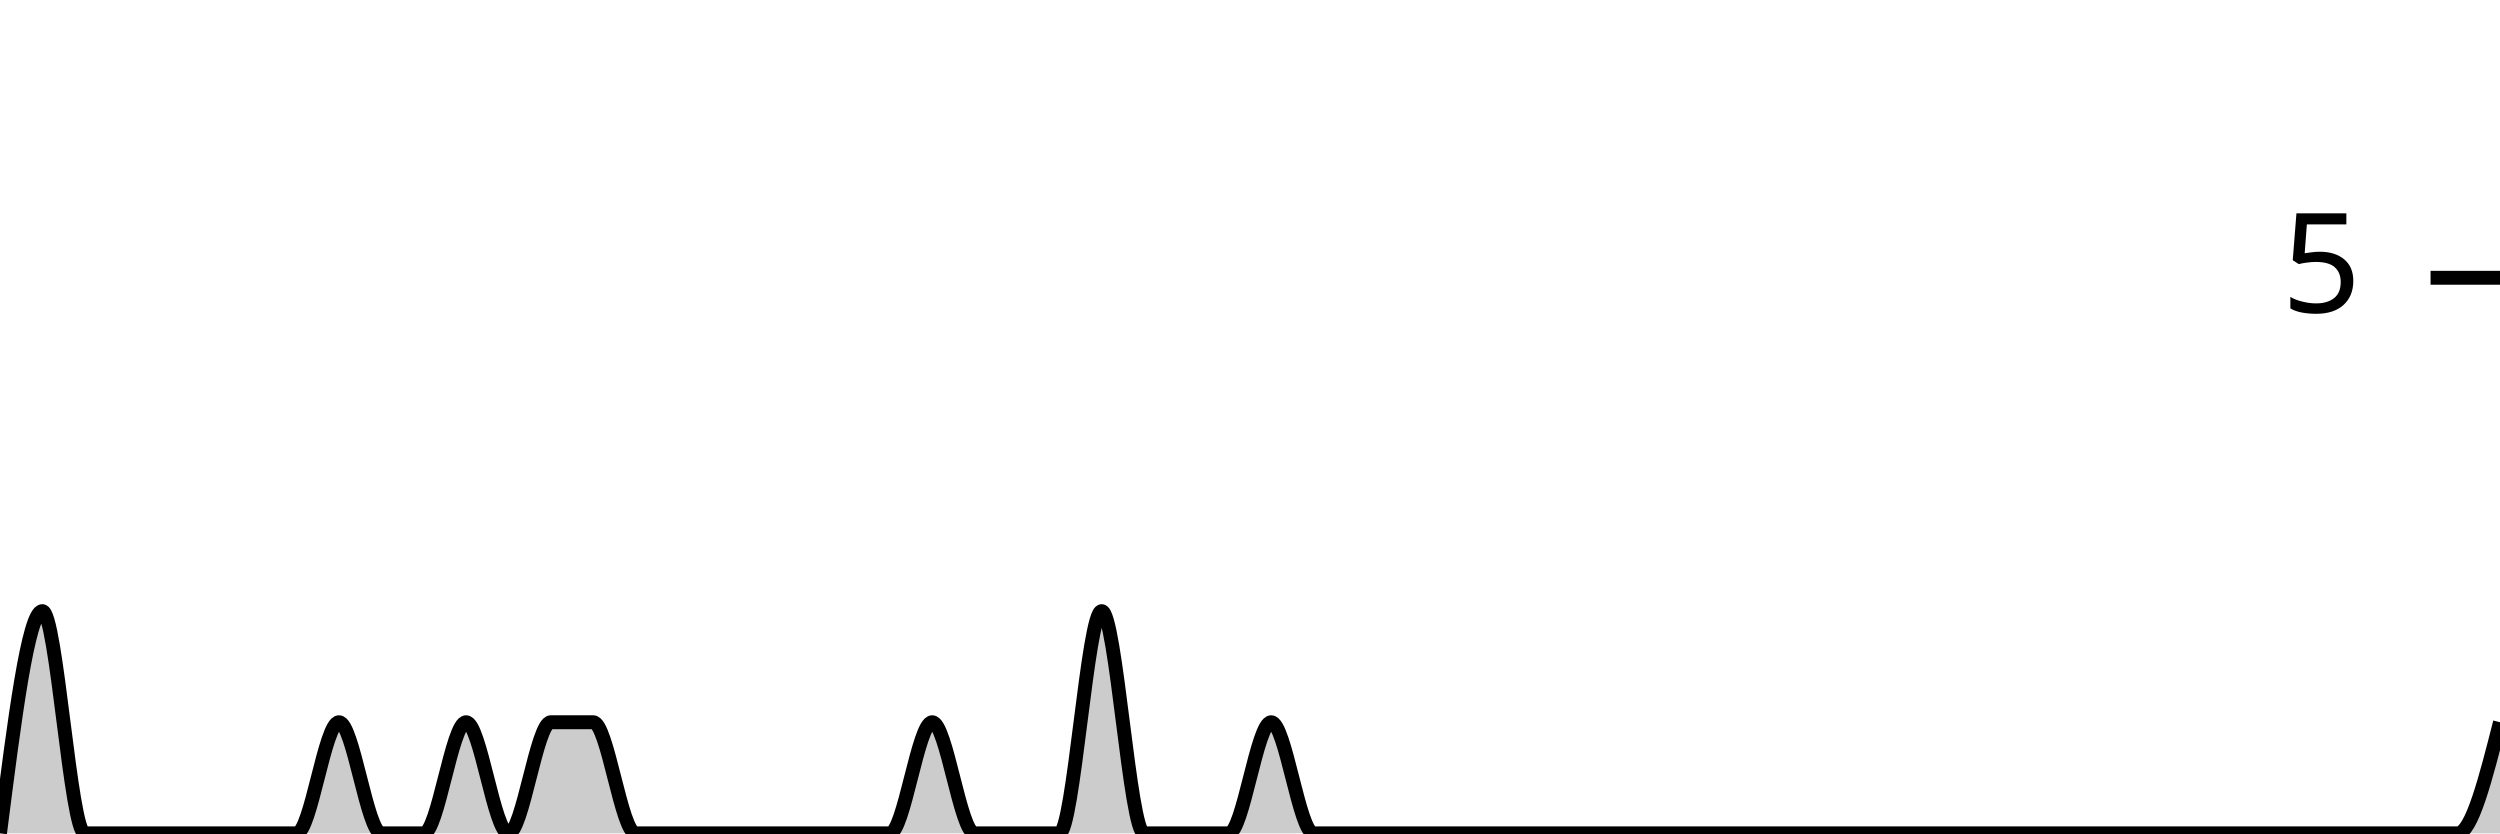
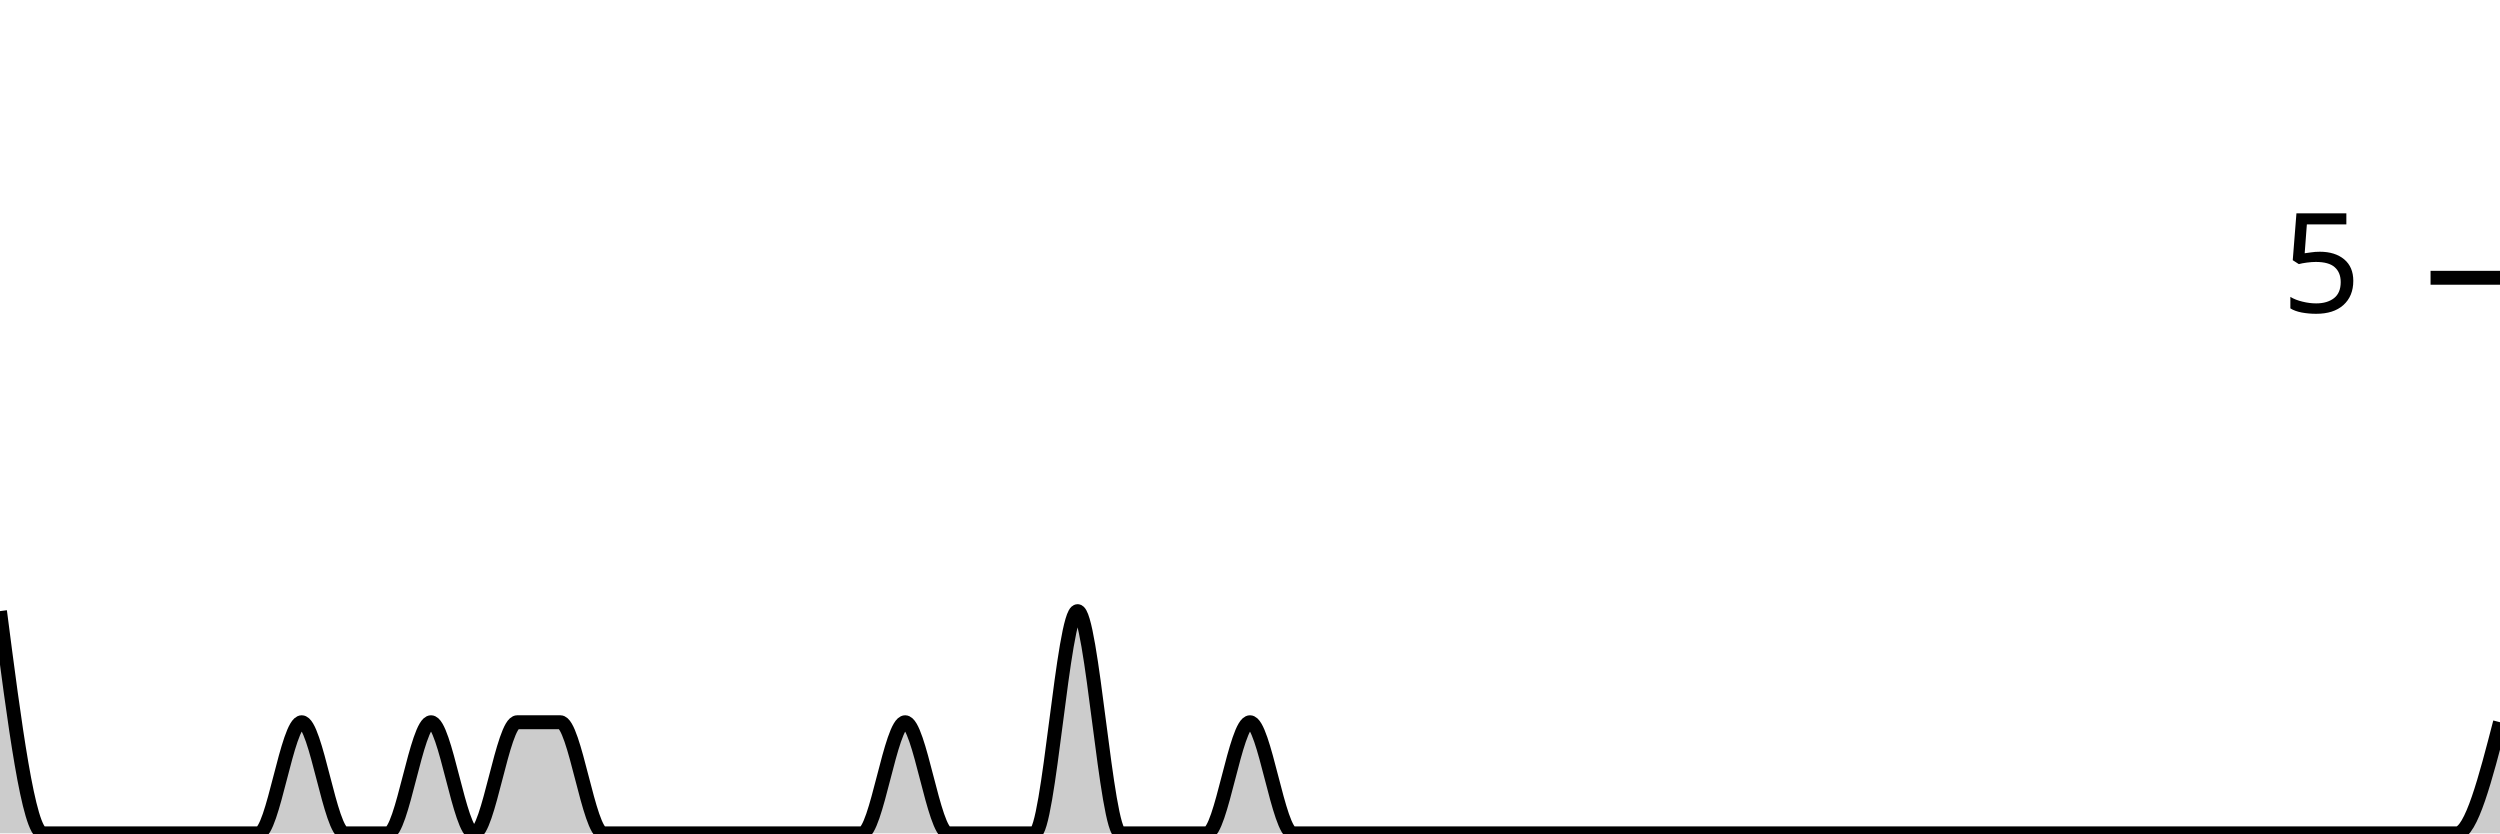
<svg xmlns="http://www.w3.org/2000/svg" viewBox="0 0 180 60">
  <g transform="translate(0,20)">
-     <path class="area" fill="rgba(0, 0, 0, 0.2)" d="M0,40C1.017,32,2.034,24,3.051,24C4.068,24,5.085,40,6.102,40C7.119,40,8.136,40,9.153,40C10.169,40,11.186,40,12.203,40C13.22,40,14.237,40,15.254,40C16.271,40,17.288,40,18.305,40C19.322,40,20.339,40,21.356,40C22.373,40,23.39,32,24.407,32C25.424,32,26.441,40,27.458,40C28.475,40,29.492,40,30.508,40C31.525,40,32.542,32,33.559,32C34.576,32,35.593,40,36.61,40C37.627,40,38.644,32,39.661,32C40.678,32,41.695,32,42.712,32C43.729,32,44.746,40,45.763,40C46.78,40,47.797,40,48.814,40C49.831,40,50.847,40,51.864,40C52.881,40,53.898,40,54.915,40C55.932,40,56.949,40,57.966,40C58.983,40,60,40,61.017,40C62.034,40,63.051,40,64.068,40C65.085,40,66.102,32,67.119,32C68.136,32,69.153,40,70.169,40C71.186,40,72.203,40,73.22,40C74.237,40,75.254,40,76.271,40C77.288,40,78.305,24,79.322,24C80.339,24,81.356,40,82.373,40C83.39,40,84.407,40,85.424,40C86.441,40,87.458,40,88.475,40C89.492,40,90.508,32,91.525,32C92.542,32,93.559,40,94.576,40C95.593,40,96.61,40,97.627,40C98.644,40,99.661,40,100.678,40C101.695,40,102.712,40,103.729,40C104.746,40,105.763,40,106.78,40C107.797,40,108.814,40,109.831,40C110.847,40,111.864,40,112.881,40C113.898,40,114.915,40,115.932,40C116.949,40,117.966,40,118.983,40C120,40,121.017,40,122.034,40C123.051,40,124.068,40,125.085,40C126.102,40,127.119,40,128.136,40C129.153,40,130.169,40,131.186,40C132.203,40,133.22,40,134.237,40C135.254,40,136.271,40,137.288,40C138.305,40,139.322,40,140.339,40C141.356,40,142.373,40,143.39,40C144.407,40,145.424,40,146.441,40C147.458,40,148.475,40,149.492,40C150.508,40,151.525,40,152.542,40C153.559,40,154.576,40,155.593,40C156.61,40,157.627,40,158.644,40C159.661,40,160.678,40,161.695,40C162.712,40,163.729,40,164.746,40C165.763,40,166.78,40,167.797,40C168.814,40,169.831,40,170.847,40C171.864,40,172.881,40,173.898,40C174.915,40,175.932,40,176.949,40C177.966,40,178.983,36,180,32L180,40C178.983,40,177.966,40,176.949,40C175.932,40,174.915,40,173.898,40C172.881,40,171.864,40,170.847,40C169.831,40,168.814,40,167.797,40C166.78,40,165.763,40,164.746,40C163.729,40,162.712,40,161.695,40C160.678,40,159.661,40,158.644,40C157.627,40,156.61,40,155.593,40C154.576,40,153.559,40,152.542,40C151.525,40,150.508,40,149.492,40C148.475,40,147.458,40,146.441,40C145.424,40,144.407,40,143.39,40C142.373,40,141.356,40,140.339,40C139.322,40,138.305,40,137.288,40C136.271,40,135.254,40,134.237,40C133.22,40,132.203,40,131.186,40C130.169,40,129.153,40,128.136,40C127.119,40,126.102,40,125.085,40C124.068,40,123.051,40,122.034,40C121.017,40,120,40,118.983,40C117.966,40,116.949,40,115.932,40C114.915,40,113.898,40,112.881,40C111.864,40,110.847,40,109.831,40C108.814,40,107.797,40,106.78,40C105.763,40,104.746,40,103.729,40C102.712,40,101.695,40,100.678,40C99.661,40,98.644,40,97.627,40C96.61,40,95.593,40,94.576,40C93.559,40,92.542,40,91.525,40C90.508,40,89.492,40,88.475,40C87.458,40,86.441,40,85.424,40C84.407,40,83.39,40,82.373,40C81.356,40,80.339,40,79.322,40C78.305,40,77.288,40,76.271,40C75.254,40,74.237,40,73.22,40C72.203,40,71.186,40,70.169,40C69.153,40,68.136,40,67.119,40C66.102,40,65.085,40,64.068,40C63.051,40,62.034,40,61.017,40C60,40,58.983,40,57.966,40C56.949,40,55.932,40,54.915,40C53.898,40,52.881,40,51.864,40C50.847,40,49.831,40,48.814,40C47.797,40,46.78,40,45.763,40C44.746,40,43.729,40,42.712,40C41.695,40,40.678,40,39.661,40C38.644,40,37.627,40,36.61,40C35.593,40,34.576,40,33.559,40C32.542,40,31.525,40,30.508,40C29.492,40,28.475,40,27.458,40C26.441,40,25.424,40,24.407,40C23.39,40,22.373,40,21.356,40C20.339,40,19.322,40,18.305,40C17.288,40,16.271,40,15.254,40C14.237,40,13.22,40,12.203,40C11.186,40,10.169,40,9.153,40C8.136,40,7.119,40,6.102,40C5.085,40,4.068,40,3.051,40C2.034,40,1.017,40,0,40Z" />
-     <path class="line" stroke="black" fill="none" d="M0,40C1.017,32,2.034,24,3.051,24C4.068,24,5.085,40,6.102,40C7.119,40,8.136,40,9.153,40C10.169,40,11.186,40,12.203,40C13.22,40,14.237,40,15.254,40C16.271,40,17.288,40,18.305,40C19.322,40,20.339,40,21.356,40C22.373,40,23.39,32,24.407,32C25.424,32,26.441,40,27.458,40C28.475,40,29.492,40,30.508,40C31.525,40,32.542,32,33.559,32C34.576,32,35.593,40,36.61,40C37.627,40,38.644,32,39.661,32C40.678,32,41.695,32,42.712,32C43.729,32,44.746,40,45.763,40C46.78,40,47.797,40,48.814,40C49.831,40,50.847,40,51.864,40C52.881,40,53.898,40,54.915,40C55.932,40,56.949,40,57.966,40C58.983,40,60,40,61.017,40C62.034,40,63.051,40,64.068,40C65.085,40,66.102,32,67.119,32C68.136,32,69.153,40,70.169,40C71.186,40,72.203,40,73.22,40C74.237,40,75.254,40,76.271,40C77.288,40,78.305,24,79.322,24C80.339,24,81.356,40,82.373,40C83.39,40,84.407,40,85.424,40C86.441,40,87.458,40,88.475,40C89.492,40,90.508,32,91.525,32C92.542,32,93.559,40,94.576,40C95.593,40,96.61,40,97.627,40C98.644,40,99.661,40,100.678,40C101.695,40,102.712,40,103.729,40C104.746,40,105.763,40,106.78,40C107.797,40,108.814,40,109.831,40C110.847,40,111.864,40,112.881,40C113.898,40,114.915,40,115.932,40C116.949,40,117.966,40,118.983,40C120,40,121.017,40,122.034,40C123.051,40,124.068,40,125.085,40C126.102,40,127.119,40,128.136,40C129.153,40,130.169,40,131.186,40C132.203,40,133.22,40,134.237,40C135.254,40,136.271,40,137.288,40C138.305,40,139.322,40,140.339,40C141.356,40,142.373,40,143.39,40C144.407,40,145.424,40,146.441,40C147.458,40,148.475,40,149.492,40C150.508,40,151.525,40,152.542,40C153.559,40,154.576,40,155.593,40C156.61,40,157.627,40,158.644,40C159.661,40,160.678,40,161.695,40C162.712,40,163.729,40,164.746,40C165.763,40,166.78,40,167.797,40C168.814,40,169.831,40,170.847,40C171.864,40,172.881,40,173.898,40C174.915,40,175.932,40,176.949,40C177.966,40,178.983,36,180,32" />
+     <path class="area" fill="rgba(0, 0, 0, 0.2)" d="M0,24C1.034,32,2.069,40,3.103,40C4.138,40,5.172,40,6.207,40C7.241,40,8.276,40,9.31,40C10.345,40,11.379,40,12.414,40C13.448,40,14.483,40,15.517,40C16.552,40,17.586,40,18.621,40C19.655,40,20.69,32,21.724,32C22.759,32,23.793,40,24.828,40C25.862,40,26.897,40,27.931,40C28.966,40,30,32,31.034,32C32.069,32,33.103,40,34.138,40C35.172,40,36.207,32,37.241,32C38.276,32,39.31,32,40.345,32C41.379,32,42.414,40,43.448,40C44.483,40,45.517,40,46.552,40C47.586,40,48.621,40,49.655,40C50.69,40,51.724,40,52.759,40C53.793,40,54.828,40,55.862,40C56.897,40,57.931,40,58.966,40C60,40,61.034,40,62.069,40C63.103,40,64.138,32,65.172,32C66.207,32,67.241,40,68.276,40C69.31,40,70.345,40,71.379,40C72.414,40,73.448,40,74.483,40C75.517,40,76.552,24,77.586,24C78.621,24,79.655,40,80.69,40C81.724,40,82.759,40,83.793,40C84.828,40,85.862,40,86.897,40C87.931,40,88.966,32,90,32C91.034,32,92.069,40,93.103,40C94.138,40,95.172,40,96.207,40C97.241,40,98.276,40,99.31,40C100.345,40,101.379,40,102.414,40C103.448,40,104.483,40,105.517,40C106.552,40,107.586,40,108.621,40C109.655,40,110.69,40,111.724,40C112.759,40,113.793,40,114.828,40C115.862,40,116.897,40,117.931,40C118.966,40,120,40,121.034,40C122.069,40,123.103,40,124.138,40C125.172,40,126.207,40,127.241,40C128.276,40,129.31,40,130.345,40C131.379,40,132.414,40,133.448,40C134.483,40,135.517,40,136.552,40C137.586,40,138.621,40,139.655,40C140.69,40,141.724,40,142.759,40C143.793,40,144.828,40,145.862,40C146.897,40,147.931,40,148.966,40C150,40,151.034,40,152.069,40C153.103,40,154.138,40,155.172,40C156.207,40,157.241,40,158.276,40C159.31,40,160.345,40,161.379,40C162.414,40,163.448,40,164.483,40C165.517,40,166.552,40,167.586,40C168.621,40,169.655,40,170.69,40C171.724,40,172.759,40,173.793,40C174.828,40,175.862,40,176.897,40C177.931,40,178.966,36,180,32L180,40C178.966,40,177.931,40,176.897,40C175.862,40,174.828,40,173.793,40C172.759,40,171.724,40,170.69,40C169.655,40,168.621,40,167.586,40C166.552,40,165.517,40,164.483,40C163.448,40,162.414,40,161.379,40C160.345,40,159.31,40,158.276,40C157.241,40,156.207,40,155.172,40C154.138,40,153.103,40,152.069,40C151.034,40,150,40,148.966,40C147.931,40,146.897,40,145.862,40C144.828,40,143.793,40,142.759,40C141.724,40,140.69,40,139.655,40C138.621,40,137.586,40,136.552,40C135.517,40,134.483,40,133.448,40C132.414,40,131.379,40,130.345,40C129.31,40,128.276,40,127.241,40C126.207,40,125.172,40,124.138,40C123.103,40,122.069,40,121.034,40C120,40,118.966,40,117.931,40C116.897,40,115.862,40,114.828,40C113.793,40,112.759,40,111.724,40C110.69,40,109.655,40,108.621,40C107.586,40,106.552,40,105.517,40C104.483,40,103.448,40,102.414,40C101.379,40,100.345,40,99.31,40C98.276,40,97.241,40,96.207,40C95.172,40,94.138,40,93.103,40C92.069,40,91.034,40,90,40C88.966,40,87.931,40,86.897,40C85.862,40,84.828,40,83.793,40C82.759,40,81.724,40,80.69,40C79.655,40,78.621,40,77.586,40C76.552,40,75.517,40,74.483,40C73.448,40,72.414,40,71.379,40C70.345,40,69.31,40,68.276,40C67.241,40,66.207,40,65.172,40C64.138,40,63.103,40,62.069,40C61.034,40,60,40,58.966,40C57.931,40,56.897,40,55.862,40C54.828,40,53.793,40,52.759,40C51.724,40,50.69,40,49.655,40C48.621,40,47.586,40,46.552,40C45.517,40,44.483,40,43.448,40C42.414,40,41.379,40,40.345,40C39.31,40,38.276,40,37.241,40C36.207,40,35.172,40,34.138,40C33.103,40,32.069,40,31.034,40C30,40,28.966,40,27.931,40C26.897,40,25.862,40,24.828,40C23.793,40,22.759,40,21.724,40C20.69,40,19.655,40,18.621,40C17.586,40,16.552,40,15.517,40C14.483,40,13.448,40,12.414,40C11.379,40,10.345,40,9.31,40C8.276,40,7.241,40,6.207,40C5.172,40,4.138,40,3.103,40C2.069,40,1.034,40,0,40Z" />
+     <path class="line" stroke="black" fill="none" d="M0,24C1.034,32,2.069,40,3.103,40C4.138,40,5.172,40,6.207,40C7.241,40,8.276,40,9.31,40C10.345,40,11.379,40,12.414,40C13.448,40,14.483,40,15.517,40C16.552,40,17.586,40,18.621,40C19.655,40,20.69,32,21.724,32C22.759,32,23.793,40,24.828,40C25.862,40,26.897,40,27.931,40C28.966,40,30,32,31.034,32C32.069,32,33.103,40,34.138,40C35.172,40,36.207,32,37.241,32C38.276,32,39.31,32,40.345,32C41.379,32,42.414,40,43.448,40C44.483,40,45.517,40,46.552,40C47.586,40,48.621,40,49.655,40C50.69,40,51.724,40,52.759,40C53.793,40,54.828,40,55.862,40C56.897,40,57.931,40,58.966,40C60,40,61.034,40,62.069,40C63.103,40,64.138,32,65.172,32C66.207,32,67.241,40,68.276,40C69.31,40,70.345,40,71.379,40C72.414,40,73.448,40,74.483,40C75.517,40,76.552,24,77.586,24C78.621,24,79.655,40,80.69,40C81.724,40,82.759,40,83.793,40C84.828,40,85.862,40,86.897,40C87.931,40,88.966,32,90,32C91.034,32,92.069,40,93.103,40C94.138,40,95.172,40,96.207,40C97.241,40,98.276,40,99.31,40C100.345,40,101.379,40,102.414,40C103.448,40,104.483,40,105.517,40C106.552,40,107.586,40,108.621,40C109.655,40,110.69,40,111.724,40C112.759,40,113.793,40,114.828,40C115.862,40,116.897,40,117.931,40C118.966,40,120,40,121.034,40C122.069,40,123.103,40,124.138,40C125.172,40,126.207,40,127.241,40C128.276,40,129.31,40,130.345,40C131.379,40,132.414,40,133.448,40C134.483,40,135.517,40,136.552,40C137.586,40,138.621,40,139.655,40C140.69,40,141.724,40,142.759,40C143.793,40,144.828,40,145.862,40C146.897,40,147.931,40,148.966,40C150,40,151.034,40,152.069,40C153.103,40,154.138,40,155.172,40C156.207,40,157.241,40,158.276,40C159.31,40,160.345,40,161.379,40C162.414,40,163.448,40,164.483,40C165.517,40,166.552,40,167.586,40C168.621,40,169.655,40,170.69,40C171.724,40,172.759,40,173.793,40C174.828,40,175.862,40,176.897,40C177.931,40,178.966,36,180,32" />
    <path class="axis-ceiling" stroke-width="1" stroke="black" fill="none" d="M175,0L180,0" />
    <text class="axis-ceiling-label" font-family="sans-serif" text-anchor="end" font-size="10px" x="170" y="2.5">5</text>
  </g>
</svg>
